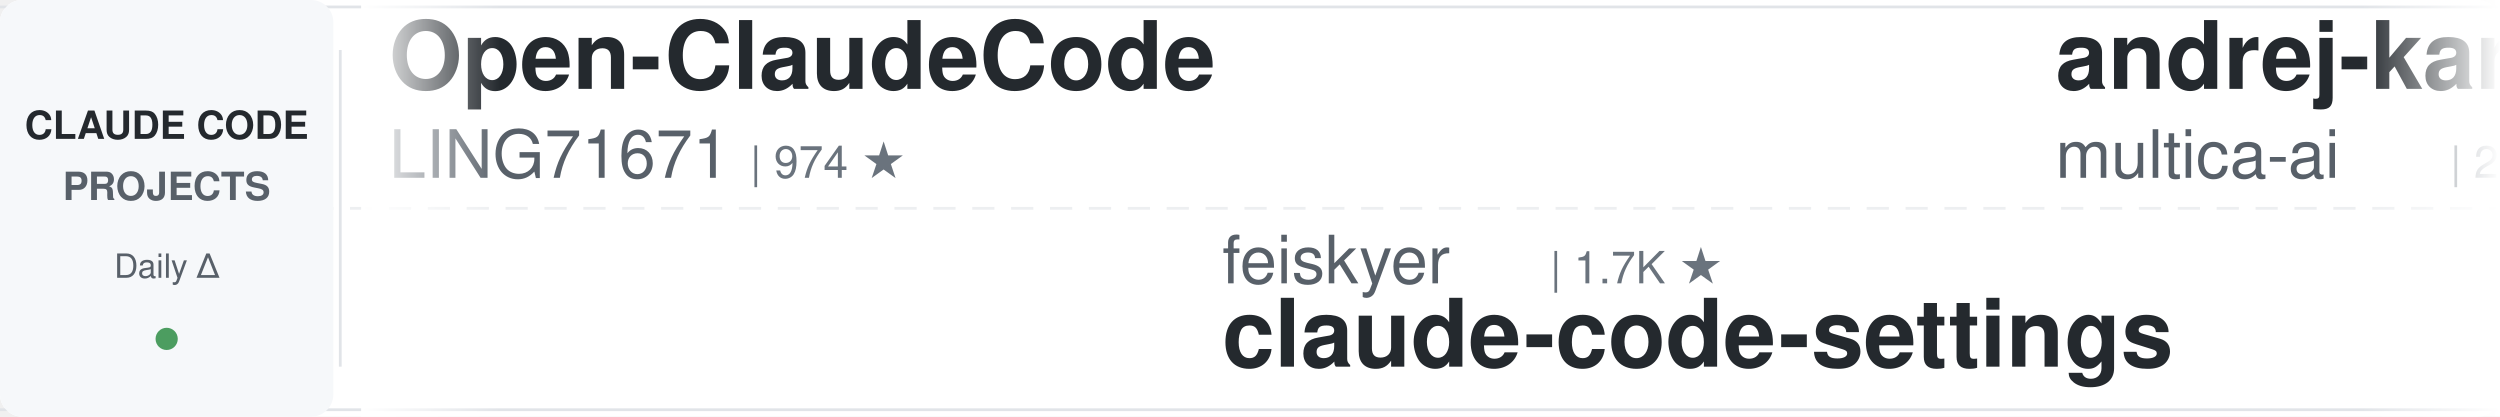
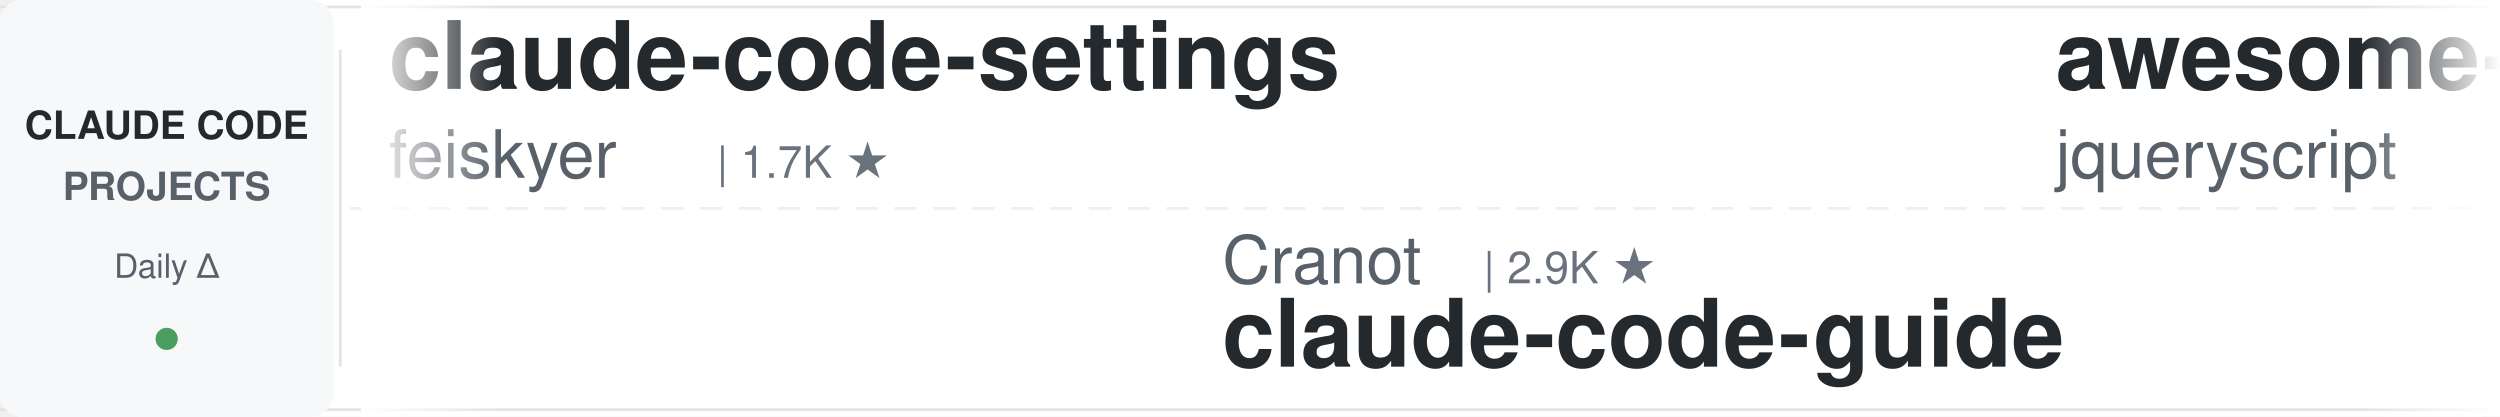
<svg xmlns="http://www.w3.org/2000/svg" width="900" height="150">
  <defs>
    <linearGradient id="leftFade" x1="0%" y1="0%" x2="100%" y2="0%">
      <stop offset="0%" style="stop-color:#ffffff;stop-opacity:1" />
      <stop offset="100%" style="stop-color:#ffffff;stop-opacity:0" />
    </linearGradient>
    <linearGradient id="rightFade" x1="0%" y1="0%" x2="100%" y2="0%">
      <stop offset="0%" style="stop-color:#ffffff;stop-opacity:0" />
      <stop offset="100%" style="stop-color:#ffffff;stop-opacity:1" />
    </linearGradient>
  </defs>
  <rect width="900" height="150" fill="#ffffff" rx="8" />
  <rect x="0" y="2" width="900" height="1" fill="#e1e4e8" />
  <rect x="0" y="147" width="900" height="1" fill="#e1e4e8" />
  <line x1="0" y1="75" x2="900" y2="75" stroke="#e1e4e8" stroke-width="1" stroke-dasharray="8 6" opacity="0.6" />
  <rect x="0" y="0" width="120" height="150" fill="#f6f8fa" rx="8" />
  <text x="60" y="50" font-family="-apple-system, BlinkMacSystemFont, 'Segoe UI', Helvetica, Arial, sans-serif" font-size="14" font-weight="600" fill="#24292e" text-anchor="middle">CLAUDE CODE</text>
  <text x="60" y="72" font-family="-apple-system, BlinkMacSystemFont, 'Segoe UI', Helvetica, Arial, sans-serif" font-size="14" font-weight="600" fill="#586069" text-anchor="middle">PROJECTS</text>
  <text x="60" y="100" font-family="-apple-system, BlinkMacSystemFont, 'Segoe UI', Helvetica, Arial, sans-serif" font-size="12" font-weight="500" fill="#586069" text-anchor="middle">Daily Δ</text>
  <circle cx="60" cy="122" r="4" fill="#22863a" opacity="0.8" />
  <rect x="122" y="18" width="1" height="114" fill="#e1e4e8" />
  <clipPath id="tickerClip">
    <rect x="130" y="0" width="770" height="150" />
  </clipPath>
  <g clip-path="url(#tickerClip)">
    <g id="tickerItems">
      <animateTransform attributeName="transform" attributeType="XML" type="translate" from="0 0" to="-3000 0" dur="54s" repeatCount="indefinite" />
      <g transform="translate(0, 0)">
-         <text x="140" y="32" font-family="-apple-system, BlinkMacSystemFont, 'Segoe UI', Helvetica, Arial, sans-serif" font-size="34" font-weight="600" fill="#24292e">Open-ClaudeCode</text>
-         <text x="140" y="64" font-family="-apple-system, BlinkMacSystemFont, 'Segoe UI', Helvetica, Arial, sans-serif" font-size="24" font-weight="400" fill="#586069">LING71671</text>
-         <text x="270" y="64" font-family="-apple-system, BlinkMacSystemFont, 'Segoe UI', Helvetica, Arial, sans-serif" font-size="16" font-weight="500" fill="#6a737d">| 974 ★</text>
+         <text x="140" y="32" font-family="-apple-system, BlinkMacSystemFont, 'Segoe UI', Helvetica, Arial, sans-serif" font-size="34" font-weight="600" fill="#24292e">claude-code-settings</text>
+         <text x="140" y="64" font-family="-apple-system, BlinkMacSystemFont, 'Segoe UI', Helvetica, Arial, sans-serif" font-size="24" font-weight="400" fill="#586069">feiskyer</text>
+         <text x="258" y="64" font-family="-apple-system, BlinkMacSystemFont, 'Segoe UI', Helvetica, Arial, sans-serif" font-size="16" font-weight="500" fill="#6a737d">| 1.7K ★</text>
      </g>
      <g transform="translate(300, 0)">
-         <text x="140" y="102" font-family="-apple-system, BlinkMacSystemFont, 'Segoe UI', Helvetica, Arial, sans-serif" font-size="24" font-weight="400" fill="#586069">feiskyer</text>
-         <text x="258" y="102" font-family="-apple-system, BlinkMacSystemFont, 'Segoe UI', Helvetica, Arial, sans-serif" font-size="16" font-weight="500" fill="#6a737d">| 1.7K ★</text>
-         <text x="140" y="132" font-family="-apple-system, BlinkMacSystemFont, 'Segoe UI', Helvetica, Arial, sans-serif" font-size="34" font-weight="600" fill="#24292e">claude-code-settings</text>
+         <text x="140" y="102" font-family="-apple-system, BlinkMacSystemFont, 'Segoe UI', Helvetica, Arial, sans-serif" font-size="24" font-weight="400" fill="#586069">Cranot</text>
+         <text x="234" y="102" font-family="-apple-system, BlinkMacSystemFont, 'Segoe UI', Helvetica, Arial, sans-serif" font-size="16" font-weight="500" fill="#6a737d">| 2.9K ★</text>
+         <text x="140" y="132" font-family="-apple-system, BlinkMacSystemFont, 'Segoe UI', Helvetica, Arial, sans-serif" font-size="34" font-weight="600" fill="#24292e">claude-code-guide</text>
      </g>
      <g transform="translate(600, 0)">
-         <text x="140" y="32" font-family="-apple-system, BlinkMacSystemFont, 'Segoe UI', Helvetica, Arial, sans-serif" font-size="34" font-weight="600" fill="#24292e">andrej-karpathy-skills</text>
-         <text x="140" y="64" font-family="-apple-system, BlinkMacSystemFont, 'Segoe UI', Helvetica, Arial, sans-serif" font-size="24" font-weight="400" fill="#586069">multica-ai</text>
-         <text x="282" y="64" font-family="-apple-system, BlinkMacSystemFont, 'Segoe UI', Helvetica, Arial, sans-serif" font-size="16" font-weight="500" fill="#6a737d">| 227.6K ★</text>
+         <text x="140" y="32" font-family="-apple-system, BlinkMacSystemFont, 'Segoe UI', Helvetica, Arial, sans-serif" font-size="34" font-weight="600" fill="#24292e">awesome-claude-code</text>
+         <text x="140" y="64" font-family="-apple-system, BlinkMacSystemFont, 'Segoe UI', Helvetica, Arial, sans-serif" font-size="24" font-weight="400" fill="#586069">jqueryscript</text>
+         <text x="306" y="64" font-family="-apple-system, BlinkMacSystemFont, 'Segoe UI', Helvetica, Arial, sans-serif" font-size="16" font-weight="500" fill="#6a737d">| 541 ★</text>
      </g>
      <g transform="translate(900, 0)">
-         <text x="140" y="102" font-family="-apple-system, BlinkMacSystemFont, 'Segoe UI', Helvetica, Arial, sans-serif" font-size="24" font-weight="400" fill="#586069">daymade</text>
-         <text x="246" y="102" font-family="-apple-system, BlinkMacSystemFont, 'Segoe UI', Helvetica, Arial, sans-serif" font-size="16" font-weight="500" fill="#6a737d">| 1.5K ★</text>
-         <text x="140" y="132" font-family="-apple-system, BlinkMacSystemFont, 'Segoe UI', Helvetica, Arial, sans-serif" font-size="34" font-weight="600" fill="#24292e">claude-code-skills</text>
+         <text x="140" y="102" font-family="-apple-system, BlinkMacSystemFont, 'Segoe UI', Helvetica, Arial, sans-serif" font-size="24" font-weight="400" fill="#586069">ykdojo</text>
+         <text x="234" y="102" font-family="-apple-system, BlinkMacSystemFont, 'Segoe UI', Helvetica, Arial, sans-serif" font-size="16" font-weight="500" fill="#6a737d">| 10.3K ★</text>
+         <text x="140" y="132" font-family="-apple-system, BlinkMacSystemFont, 'Segoe UI', Helvetica, Arial, sans-serif" font-size="34" font-weight="600" fill="#24292e">claude-code-tips</text>
      </g>
      <g transform="translate(1200, 0)">
-         <text x="140" y="32" font-family="-apple-system, BlinkMacSystemFont, 'Segoe UI', Helvetica, Arial, sans-serif" font-size="34" font-weight="600" fill="#24292e">claude-code-cli</text>
-         <text x="140" y="64" font-family="-apple-system, BlinkMacSystemFont, 'Segoe UI', Helvetica, Arial, sans-serif" font-size="24" font-weight="400" fill="#586069">huangserva</text>
-         <text x="282" y="64" font-family="-apple-system, BlinkMacSystemFont, 'Segoe UI', Helvetica, Arial, sans-serif" font-size="16" font-weight="500" fill="#6a737d">| 631 ★</text>
+         <text x="140" y="32" font-family="-apple-system, BlinkMacSystemFont, 'Segoe UI', Helvetica, Arial, sans-serif" font-size="34" font-weight="600" fill="#24292e">Dive-into-Claude-Code</text>
+         <text x="140" y="64" font-family="-apple-system, BlinkMacSystemFont, 'Segoe UI', Helvetica, Arial, sans-serif" font-size="24" font-weight="400" fill="#586069">VILA-Lab</text>
+         <text x="258" y="64" font-family="-apple-system, BlinkMacSystemFont, 'Segoe UI', Helvetica, Arial, sans-serif" font-size="16" font-weight="500" fill="#6a737d">| 2.2K ★</text>
      </g>
      <g transform="translate(1500, 0)">
-         <text x="140" y="102" font-family="-apple-system, BlinkMacSystemFont, 'Segoe UI', Helvetica, Arial, sans-serif" font-size="24" font-weight="400" fill="#586069">zebbern</text>
-         <text x="246" y="102" font-family="-apple-system, BlinkMacSystemFont, 'Segoe UI', Helvetica, Arial, sans-serif" font-size="16" font-weight="500" fill="#6a737d">| 4.7K ★</text>
+         <text x="140" y="102" font-family="-apple-system, BlinkMacSystemFont, 'Segoe UI', Helvetica, Arial, sans-serif" font-size="24" font-weight="400" fill="#586069">overwirehq</text>
+         <text x="282" y="102" font-family="-apple-system, BlinkMacSystemFont, 'Segoe UI', Helvetica, Arial, sans-serif" font-size="16" font-weight="500" fill="#6a737d">| 2.8K ★</text>
+         <text x="140" y="132" font-family="-apple-system, BlinkMacSystemFont, 'Segoe UI', Helvetica, Arial, sans-serif" font-size="34" font-weight="600" fill="#24292e">claude-code-telegram</text>
+       </g>
+       <g transform="translate(1800, 0)">
+         <text x="140" y="32" font-family="-apple-system, BlinkMacSystemFont, 'Segoe UI', Helvetica, Arial, sans-serif" font-size="34" font-weight="600" fill="#24292e">awesome-claude-code-tool...</text>
+         <text x="140" y="64" font-family="-apple-system, BlinkMacSystemFont, 'Segoe UI', Helvetica, Arial, sans-serif" font-size="24" font-weight="400" fill="#586069">rohitg00</text>
+         <text x="258" y="64" font-family="-apple-system, BlinkMacSystemFont, 'Segoe UI', Helvetica, Arial, sans-serif" font-size="16" font-weight="500" fill="#6a737d">| 2.8K ★</text>
+       </g>
+       <g transform="translate(2100, 0)">
+         <text x="140" y="102" font-family="-apple-system, BlinkMacSystemFont, 'Segoe UI', Helvetica, Arial, sans-serif" font-size="24" font-weight="400" fill="#586069">Yeachan-Heo</text>
+         <text x="294" y="102" font-family="-apple-system, BlinkMacSystemFont, 'Segoe UI', Helvetica, Arial, sans-serif" font-size="16" font-weight="500" fill="#6a737d">| 40.5K ★</text>
+         <text x="140" y="132" font-family="-apple-system, BlinkMacSystemFont, 'Segoe UI', Helvetica, Arial, sans-serif" font-size="34" font-weight="600" fill="#24292e">oh-my-claudecode</text>
+       </g>
+       <g transform="translate(2400, 0)">
+         <text x="140" y="32" font-family="-apple-system, BlinkMacSystemFont, 'Segoe UI', Helvetica, Arial, sans-serif" font-size="34" font-weight="600" fill="#24292e">claude-code-system-promp...</text>
+         <text x="140" y="64" font-family="-apple-system, BlinkMacSystemFont, 'Segoe UI', Helvetica, Arial, sans-serif" font-size="24" font-weight="400" fill="#586069">Piebald-AI</text>
+         <text x="282" y="64" font-family="-apple-system, BlinkMacSystemFont, 'Segoe UI', Helvetica, Arial, sans-serif" font-size="16" font-weight="500" fill="#6a737d">| 13.1K ★</text>
+       </g>
+       <g transform="translate(2700, 0)">
+         <text x="140" y="102" font-family="-apple-system, BlinkMacSystemFont, 'Segoe UI', Helvetica, Arial, sans-serif" font-size="24" font-weight="400" fill="#586069">repowise-dev</text>
+         <text x="306" y="102" font-family="-apple-system, BlinkMacSystemFont, 'Segoe UI', Helvetica, Arial, sans-serif" font-size="16" font-weight="500" fill="#6a737d">| 1.2K ★</text>
+         <text x="140" y="132" font-family="-apple-system, BlinkMacSystemFont, 'Segoe UI', Helvetica, Arial, sans-serif" font-size="34" font-weight="600" fill="#24292e">claude-code-prompts</text>
+       </g>
+       <g transform="translate(3000, 0)">
+         <text x="140" y="32" font-family="-apple-system, BlinkMacSystemFont, 'Segoe UI', Helvetica, Arial, sans-serif" font-size="34" font-weight="600" fill="#24292e">claude-code-settings</text>
+         <text x="140" y="64" font-family="-apple-system, BlinkMacSystemFont, 'Segoe UI', Helvetica, Arial, sans-serif" font-size="24" font-weight="400" fill="#586069">feiskyer</text>
+         <text x="258" y="64" font-family="-apple-system, BlinkMacSystemFont, 'Segoe UI', Helvetica, Arial, sans-serif" font-size="16" font-weight="500" fill="#6a737d">| 1.7K ★</text>
+       </g>
+       <g transform="translate(3300, 0)">
+         <text x="140" y="102" font-family="-apple-system, BlinkMacSystemFont, 'Segoe UI', Helvetica, Arial, sans-serif" font-size="24" font-weight="400" fill="#586069">Cranot</text>
+         <text x="234" y="102" font-family="-apple-system, BlinkMacSystemFont, 'Segoe UI', Helvetica, Arial, sans-serif" font-size="16" font-weight="500" fill="#6a737d">| 2.9K ★</text>
        <text x="140" y="132" font-family="-apple-system, BlinkMacSystemFont, 'Segoe UI', Helvetica, Arial, sans-serif" font-size="34" font-weight="600" fill="#24292e">claude-code-guide</text>
      </g>
-       <g transform="translate(1800, 0)">
-         <text x="140" y="32" font-family="-apple-system, BlinkMacSystemFont, 'Segoe UI', Helvetica, Arial, sans-serif" font-size="34" font-weight="600" fill="#24292e">free-claude-code</text>
-         <text x="140" y="64" font-family="-apple-system, BlinkMacSystemFont, 'Segoe UI', Helvetica, Arial, sans-serif" font-size="24" font-weight="400" fill="#586069">Alishahryar1</text>
-         <text x="306" y="64" font-family="-apple-system, BlinkMacSystemFont, 'Segoe UI', Helvetica, Arial, sans-serif" font-size="16" font-weight="500" fill="#6a737d">| 65.5K ★</text>
-       </g>
-       <g transform="translate(2100, 0)">
-         <text x="140" y="102" font-family="-apple-system, BlinkMacSystemFont, 'Segoe UI', Helvetica, Arial, sans-serif" font-size="24" font-weight="400" fill="#586069">Donchitos</text>
-         <text x="270" y="102" font-family="-apple-system, BlinkMacSystemFont, 'Segoe UI', Helvetica, Arial, sans-serif" font-size="16" font-weight="500" fill="#6a737d">| 31.3K ★</text>
-         <text x="140" y="132" font-family="-apple-system, BlinkMacSystemFont, 'Segoe UI', Helvetica, Arial, sans-serif" font-size="34" font-weight="600" fill="#24292e">Claude-Code-Game-Studios</text>
-       </g>
-       <g transform="translate(2400, 0)">
-         <text x="140" y="32" font-family="-apple-system, BlinkMacSystemFont, 'Segoe UI', Helvetica, Arial, sans-serif" font-size="34" font-weight="600" fill="#24292e">claude-code-local</text>
-         <text x="140" y="64" font-family="-apple-system, BlinkMacSystemFont, 'Segoe UI', Helvetica, Arial, sans-serif" font-size="24" font-weight="400" fill="#586069">nicedreamzapp</text>
-         <text x="318" y="64" font-family="-apple-system, BlinkMacSystemFont, 'Segoe UI', Helvetica, Arial, sans-serif" font-size="16" font-weight="500" fill="#6a737d">| 3.4K ★</text>
-       </g>
-       <g transform="translate(2700, 0)">
-         <text x="140" y="102" font-family="-apple-system, BlinkMacSystemFont, 'Segoe UI', Helvetica, Arial, sans-serif" font-size="24" font-weight="400" fill="#586069">1rgs</text>
-         <text x="210" y="102" font-family="-apple-system, BlinkMacSystemFont, 'Segoe UI', Helvetica, Arial, sans-serif" font-size="16" font-weight="500" fill="#6a737d">| 3.8K ★</text>
-         <text x="140" y="132" font-family="-apple-system, BlinkMacSystemFont, 'Segoe UI', Helvetica, Arial, sans-serif" font-size="34" font-weight="600" fill="#24292e">claude-code-proxy</text>
-       </g>
-       <g transform="translate(3000, 0)">
-         <text x="140" y="32" font-family="-apple-system, BlinkMacSystemFont, 'Segoe UI', Helvetica, Arial, sans-serif" font-size="34" font-weight="600" fill="#24292e">Open-ClaudeCode</text>
-         <text x="140" y="64" font-family="-apple-system, BlinkMacSystemFont, 'Segoe UI', Helvetica, Arial, sans-serif" font-size="24" font-weight="400" fill="#586069">LING71671</text>
-         <text x="270" y="64" font-family="-apple-system, BlinkMacSystemFont, 'Segoe UI', Helvetica, Arial, sans-serif" font-size="16" font-weight="500" fill="#6a737d">| 974 ★</text>
-       </g>
-       <g transform="translate(3300, 0)">
-         <text x="140" y="102" font-family="-apple-system, BlinkMacSystemFont, 'Segoe UI', Helvetica, Arial, sans-serif" font-size="24" font-weight="400" fill="#586069">feiskyer</text>
-         <text x="258" y="102" font-family="-apple-system, BlinkMacSystemFont, 'Segoe UI', Helvetica, Arial, sans-serif" font-size="16" font-weight="500" fill="#6a737d">| 1.7K ★</text>
-         <text x="140" y="132" font-family="-apple-system, BlinkMacSystemFont, 'Segoe UI', Helvetica, Arial, sans-serif" font-size="34" font-weight="600" fill="#24292e">claude-code-settings</text>
-       </g>
      <g transform="translate(3600, 0)">
-         <text x="140" y="32" font-family="-apple-system, BlinkMacSystemFont, 'Segoe UI', Helvetica, Arial, sans-serif" font-size="34" font-weight="600" fill="#24292e">andrej-karpathy-skills</text>
-         <text x="140" y="64" font-family="-apple-system, BlinkMacSystemFont, 'Segoe UI', Helvetica, Arial, sans-serif" font-size="24" font-weight="400" fill="#586069">multica-ai</text>
-         <text x="282" y="64" font-family="-apple-system, BlinkMacSystemFont, 'Segoe UI', Helvetica, Arial, sans-serif" font-size="16" font-weight="500" fill="#6a737d">| 227.6K ★</text>
+         <text x="140" y="32" font-family="-apple-system, BlinkMacSystemFont, 'Segoe UI', Helvetica, Arial, sans-serif" font-size="34" font-weight="600" fill="#24292e">awesome-claude-code</text>
+         <text x="140" y="64" font-family="-apple-system, BlinkMacSystemFont, 'Segoe UI', Helvetica, Arial, sans-serif" font-size="24" font-weight="400" fill="#586069">jqueryscript</text>
+         <text x="306" y="64" font-family="-apple-system, BlinkMacSystemFont, 'Segoe UI', Helvetica, Arial, sans-serif" font-size="16" font-weight="500" fill="#6a737d">| 541 ★</text>
      </g>
      <g transform="translate(3900, 0)">
-         <text x="140" y="102" font-family="-apple-system, BlinkMacSystemFont, 'Segoe UI', Helvetica, Arial, sans-serif" font-size="24" font-weight="400" fill="#586069">daymade</text>
-         <text x="246" y="102" font-family="-apple-system, BlinkMacSystemFont, 'Segoe UI', Helvetica, Arial, sans-serif" font-size="16" font-weight="500" fill="#6a737d">| 1.5K ★</text>
-         <text x="140" y="132" font-family="-apple-system, BlinkMacSystemFont, 'Segoe UI', Helvetica, Arial, sans-serif" font-size="34" font-weight="600" fill="#24292e">claude-code-skills</text>
+         <text x="140" y="102" font-family="-apple-system, BlinkMacSystemFont, 'Segoe UI', Helvetica, Arial, sans-serif" font-size="24" font-weight="400" fill="#586069">ykdojo</text>
+         <text x="234" y="102" font-family="-apple-system, BlinkMacSystemFont, 'Segoe UI', Helvetica, Arial, sans-serif" font-size="16" font-weight="500" fill="#6a737d">| 10.3K ★</text>
+         <text x="140" y="132" font-family="-apple-system, BlinkMacSystemFont, 'Segoe UI', Helvetica, Arial, sans-serif" font-size="34" font-weight="600" fill="#24292e">claude-code-tips</text>
      </g>
    </g>
  </g>
  <rect x="130" y="0" width="50" height="150" fill="url(#leftFade)" />
  <rect x="850" y="0" width="50" height="150" fill="url(#rightFade)" />
</svg>
